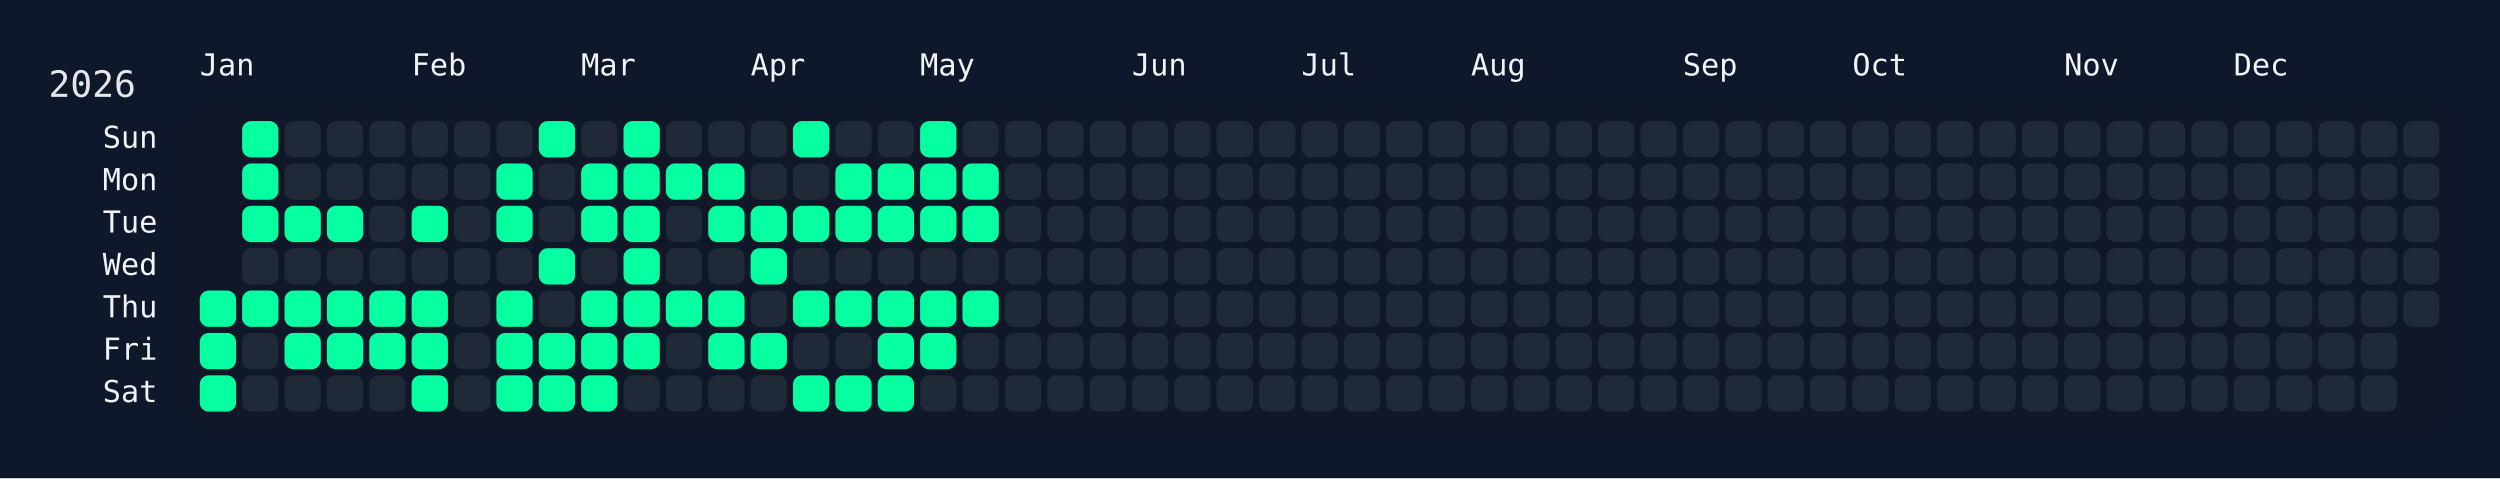
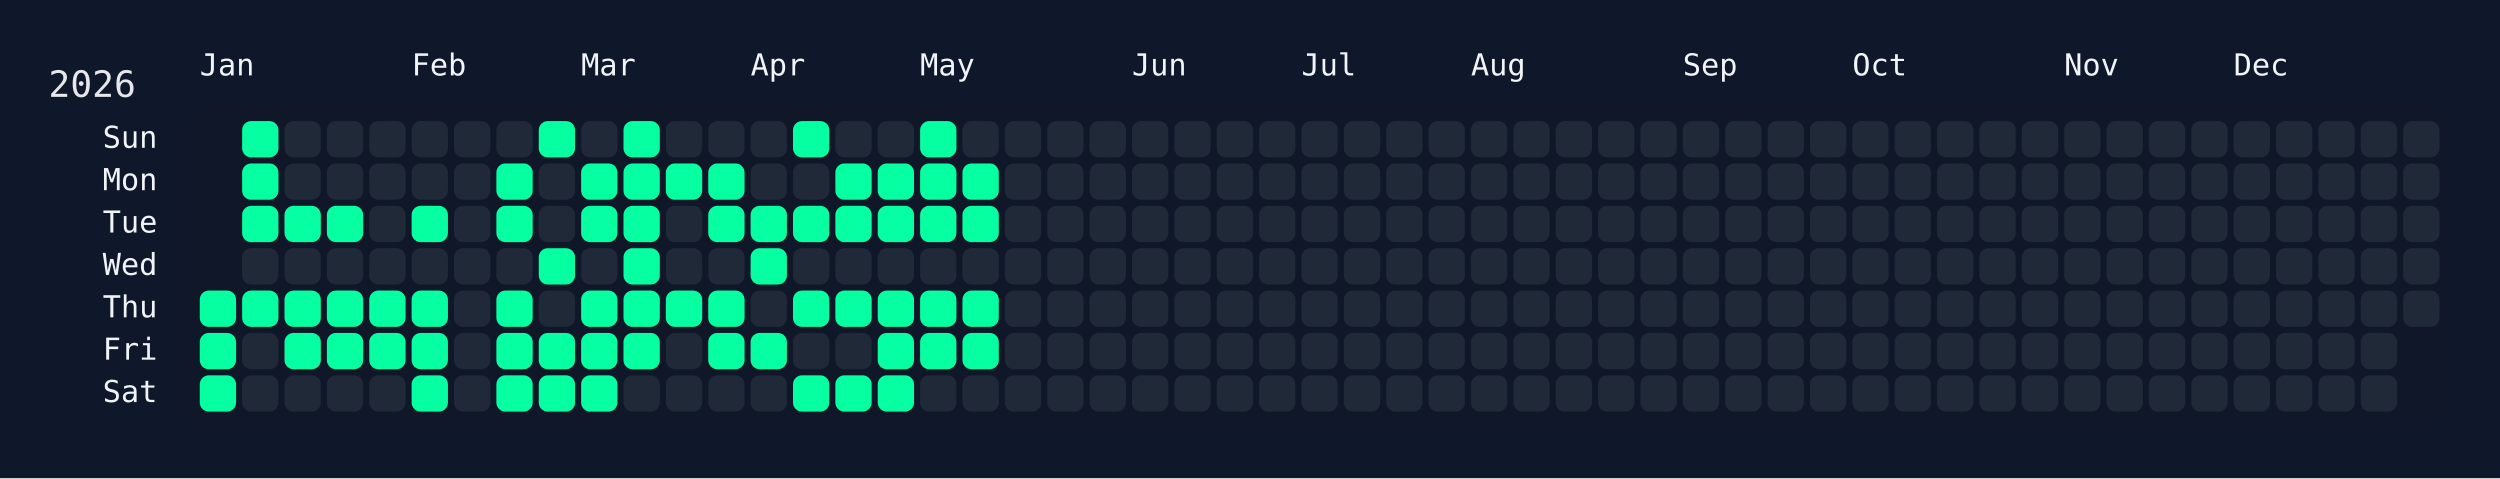
<svg xmlns="http://www.w3.org/2000/svg" width="826" height="158" viewBox="0 0 826 158">
  <rect width="826" height="158" fill="#0f172a" />
  <rect x="60" y="34" width="750" height="108" rx="12" ry="12" fill="rgba(15, 23, 42, 0.8)" />
  <text x="16" y="32" font-size="12" fill="#e5e7eb" font-family="JetBrains Mono, ui-monospace, SFMono-Regular, Menlo, Monaco, Consolas, monospace">2026</text>
  <text x="66" y="18" font-size="10" fill="#f1f5f9" font-family="JetBrains Mono, ui-monospace, SFMono-Regular, Menlo, Monaco, Consolas, monospace" dominant-baseline="hanging">Jan</text>
  <text x="136" y="18" font-size="10" fill="#f1f5f9" font-family="JetBrains Mono, ui-monospace, SFMono-Regular, Menlo, Monaco, Consolas, monospace" dominant-baseline="hanging">Feb</text>
  <text x="192" y="18" font-size="10" fill="#f1f5f9" font-family="JetBrains Mono, ui-monospace, SFMono-Regular, Menlo, Monaco, Consolas, monospace" dominant-baseline="hanging">Mar</text>
  <text x="248" y="18" font-size="10" fill="#f1f5f9" font-family="JetBrains Mono, ui-monospace, SFMono-Regular, Menlo, Monaco, Consolas, monospace" dominant-baseline="hanging">Apr</text>
  <text x="304" y="18" font-size="10" fill="#f1f5f9" font-family="JetBrains Mono, ui-monospace, SFMono-Regular, Menlo, Monaco, Consolas, monospace" dominant-baseline="hanging">May</text>
  <text x="374" y="18" font-size="10" fill="#f1f5f9" font-family="JetBrains Mono, ui-monospace, SFMono-Regular, Menlo, Monaco, Consolas, monospace" dominant-baseline="hanging">Jun</text>
  <text x="430" y="18" font-size="10" fill="#f1f5f9" font-family="JetBrains Mono, ui-monospace, SFMono-Regular, Menlo, Monaco, Consolas, monospace" dominant-baseline="hanging">Jul</text>
  <text x="486" y="18" font-size="10" fill="#f1f5f9" font-family="JetBrains Mono, ui-monospace, SFMono-Regular, Menlo, Monaco, Consolas, monospace" dominant-baseline="hanging">Aug</text>
  <text x="556" y="18" font-size="10" fill="#f1f5f9" font-family="JetBrains Mono, ui-monospace, SFMono-Regular, Menlo, Monaco, Consolas, monospace" dominant-baseline="hanging">Sep</text>
  <text x="612" y="18" font-size="10" fill="#f1f5f9" font-family="JetBrains Mono, ui-monospace, SFMono-Regular, Menlo, Monaco, Consolas, monospace" dominant-baseline="hanging">Oct</text>
  <text x="682" y="18" font-size="10" fill="#f1f5f9" font-family="JetBrains Mono, ui-monospace, SFMono-Regular, Menlo, Monaco, Consolas, monospace" dominant-baseline="hanging">Nov</text>
  <text x="738" y="18" font-size="10" fill="#f1f5f9" font-family="JetBrains Mono, ui-monospace, SFMono-Regular, Menlo, Monaco, Consolas, monospace" dominant-baseline="hanging">Dec</text>
  <text x="52" y="46.0" font-size="10" fill="#f1f5f9" font-family="JetBrains Mono, ui-monospace, SFMono-Regular, Menlo, Monaco, Consolas, monospace" text-anchor="end" dominant-baseline="middle">Sun</text>
  <text x="52" y="60.0" font-size="10" fill="#f1f5f9" font-family="JetBrains Mono, ui-monospace, SFMono-Regular, Menlo, Monaco, Consolas, monospace" text-anchor="end" dominant-baseline="middle">Mon</text>
  <text x="52" y="74.0" font-size="10" fill="#f1f5f9" font-family="JetBrains Mono, ui-monospace, SFMono-Regular, Menlo, Monaco, Consolas, monospace" text-anchor="end" dominant-baseline="middle">Tue</text>
  <text x="52" y="88.0" font-size="10" fill="#f1f5f9" font-family="JetBrains Mono, ui-monospace, SFMono-Regular, Menlo, Monaco, Consolas, monospace" text-anchor="end" dominant-baseline="middle">Wed</text>
  <text x="52" y="102.0" font-size="10" fill="#f1f5f9" font-family="JetBrains Mono, ui-monospace, SFMono-Regular, Menlo, Monaco, Consolas, monospace" text-anchor="end" dominant-baseline="middle">Thu</text>
  <text x="52" y="116.0" font-size="10" fill="#f1f5f9" font-family="JetBrains Mono, ui-monospace, SFMono-Regular, Menlo, Monaco, Consolas, monospace" text-anchor="end" dominant-baseline="middle">Fri</text>
  <text x="52" y="130.0" font-size="10" fill="#f1f5f9" font-family="JetBrains Mono, ui-monospace, SFMono-Regular, Menlo, Monaco, Consolas, monospace" text-anchor="end" dominant-baseline="middle">Sat</text>
  <g transform="translate(66,40)">
    <rect x="0" y="56" width="12" height="12" rx="3" ry="3" fill="#05ffa1" data-date="2026-01-01" />
    <rect x="0" y="70" width="12" height="12" rx="3" ry="3" fill="#05ffa1" data-date="2026-01-02" />
    <rect x="0" y="84" width="12" height="12" rx="3" ry="3" fill="#05ffa1" data-date="2026-01-03" />
    <rect x="14" y="0" width="12" height="12" rx="3" ry="3" fill="#05ffa1" data-date="2026-01-04" />
    <rect x="14" y="14" width="12" height="12" rx="3" ry="3" fill="#05ffa1" data-date="2026-01-05" />
    <rect x="14" y="28" width="12" height="12" rx="3" ry="3" fill="#05ffa1" data-date="2026-01-06" />
    <rect x="14" y="42" width="12" height="12" rx="3" ry="3" fill="#1f2937" data-date="2026-01-07" />
    <rect x="14" y="56" width="12" height="12" rx="3" ry="3" fill="#05ffa1" data-date="2026-01-08" />
    <rect x="14" y="70" width="12" height="12" rx="3" ry="3" fill="#1f2937" data-date="2026-01-09" />
    <rect x="14" y="84" width="12" height="12" rx="3" ry="3" fill="#1f2937" data-date="2026-01-10" />
    <rect x="28" y="0" width="12" height="12" rx="3" ry="3" fill="#1f2937" data-date="2026-01-11" />
    <rect x="28" y="14" width="12" height="12" rx="3" ry="3" fill="#1f2937" data-date="2026-01-12" />
    <rect x="28" y="28" width="12" height="12" rx="3" ry="3" fill="#05ffa1" data-date="2026-01-13" />
    <rect x="28" y="42" width="12" height="12" rx="3" ry="3" fill="#1f2937" data-date="2026-01-14" />
    <rect x="28" y="56" width="12" height="12" rx="3" ry="3" fill="#05ffa1" data-date="2026-01-15" />
    <rect x="28" y="70" width="12" height="12" rx="3" ry="3" fill="#05ffa1" data-date="2026-01-16" />
    <rect x="28" y="84" width="12" height="12" rx="3" ry="3" fill="#1f2937" data-date="2026-01-17" />
    <rect x="42" y="0" width="12" height="12" rx="3" ry="3" fill="#1f2937" data-date="2026-01-18" />
    <rect x="42" y="14" width="12" height="12" rx="3" ry="3" fill="#1f2937" data-date="2026-01-19" />
    <rect x="42" y="28" width="12" height="12" rx="3" ry="3" fill="#05ffa1" data-date="2026-01-20" />
    <rect x="42" y="42" width="12" height="12" rx="3" ry="3" fill="#1f2937" data-date="2026-01-21" />
    <rect x="42" y="56" width="12" height="12" rx="3" ry="3" fill="#05ffa1" data-date="2026-01-22" />
    <rect x="42" y="70" width="12" height="12" rx="3" ry="3" fill="#05ffa1" data-date="2026-01-23" />
    <rect x="42" y="84" width="12" height="12" rx="3" ry="3" fill="#1f2937" data-date="2026-01-24" />
    <rect x="56" y="0" width="12" height="12" rx="3" ry="3" fill="#1f2937" data-date="2026-01-25" />
    <rect x="56" y="14" width="12" height="12" rx="3" ry="3" fill="#1f2937" data-date="2026-01-26" />
    <rect x="56" y="28" width="12" height="12" rx="3" ry="3" fill="#1f2937" data-date="2026-01-27" />
    <rect x="56" y="42" width="12" height="12" rx="3" ry="3" fill="#1f2937" data-date="2026-01-28" />
    <rect x="56" y="56" width="12" height="12" rx="3" ry="3" fill="#05ffa1" data-date="2026-01-29" />
    <rect x="56" y="70" width="12" height="12" rx="3" ry="3" fill="#05ffa1" data-date="2026-01-30" />
    <rect x="56" y="84" width="12" height="12" rx="3" ry="3" fill="#1f2937" data-date="2026-01-31" />
    <rect x="70" y="0" width="12" height="12" rx="3" ry="3" fill="#1f2937" data-date="2026-02-01" />
    <rect x="70" y="14" width="12" height="12" rx="3" ry="3" fill="#1f2937" data-date="2026-02-02" />
    <rect x="70" y="28" width="12" height="12" rx="3" ry="3" fill="#05ffa1" data-date="2026-02-03" />
    <rect x="70" y="42" width="12" height="12" rx="3" ry="3" fill="#1f2937" data-date="2026-02-04" />
    <rect x="70" y="56" width="12" height="12" rx="3" ry="3" fill="#05ffa1" data-date="2026-02-05" />
    <rect x="70" y="70" width="12" height="12" rx="3" ry="3" fill="#05ffa1" data-date="2026-02-06" />
    <rect x="70" y="84" width="12" height="12" rx="3" ry="3" fill="#05ffa1" data-date="2026-02-07" />
    <rect x="84" y="0" width="12" height="12" rx="3" ry="3" fill="#1f2937" data-date="2026-02-08" />
    <rect x="84" y="14" width="12" height="12" rx="3" ry="3" fill="#1f2937" data-date="2026-02-09" />
    <rect x="84" y="28" width="12" height="12" rx="3" ry="3" fill="#1f2937" data-date="2026-02-10" />
    <rect x="84" y="42" width="12" height="12" rx="3" ry="3" fill="#1f2937" data-date="2026-02-11" />
    <rect x="84" y="56" width="12" height="12" rx="3" ry="3" fill="#1f2937" data-date="2026-02-12" />
    <rect x="84" y="70" width="12" height="12" rx="3" ry="3" fill="#1f2937" data-date="2026-02-13" />
    <rect x="84" y="84" width="12" height="12" rx="3" ry="3" fill="#1f2937" data-date="2026-02-14" />
    <rect x="98" y="0" width="12" height="12" rx="3" ry="3" fill="#1f2937" data-date="2026-02-15" />
    <rect x="98" y="14" width="12" height="12" rx="3" ry="3" fill="#05ffa1" data-date="2026-02-16" />
    <rect x="98" y="28" width="12" height="12" rx="3" ry="3" fill="#05ffa1" data-date="2026-02-17" />
    <rect x="98" y="42" width="12" height="12" rx="3" ry="3" fill="#1f2937" data-date="2026-02-18" />
    <rect x="98" y="56" width="12" height="12" rx="3" ry="3" fill="#05ffa1" data-date="2026-02-19" />
    <rect x="98" y="70" width="12" height="12" rx="3" ry="3" fill="#05ffa1" data-date="2026-02-20" />
    <rect x="98" y="84" width="12" height="12" rx="3" ry="3" fill="#05ffa1" data-date="2026-02-21" />
    <rect x="112" y="0" width="12" height="12" rx="3" ry="3" fill="#05ffa1" data-date="2026-02-22" />
    <rect x="112" y="14" width="12" height="12" rx="3" ry="3" fill="#1f2937" data-date="2026-02-23" />
    <rect x="112" y="28" width="12" height="12" rx="3" ry="3" fill="#1f2937" data-date="2026-02-24" />
    <rect x="112" y="42" width="12" height="12" rx="3" ry="3" fill="#05ffa1" data-date="2026-02-25" />
    <rect x="112" y="56" width="12" height="12" rx="3" ry="3" fill="#1f2937" data-date="2026-02-26" />
    <rect x="112" y="70" width="12" height="12" rx="3" ry="3" fill="#05ffa1" data-date="2026-02-27" />
    <rect x="112" y="84" width="12" height="12" rx="3" ry="3" fill="#05ffa1" data-date="2026-02-28" />
    <rect x="126" y="0" width="12" height="12" rx="3" ry="3" fill="#1f2937" data-date="2026-03-01" />
    <rect x="126" y="14" width="12" height="12" rx="3" ry="3" fill="#05ffa1" data-date="2026-03-02" />
    <rect x="126" y="28" width="12" height="12" rx="3" ry="3" fill="#05ffa1" data-date="2026-03-03" />
    <rect x="126" y="42" width="12" height="12" rx="3" ry="3" fill="#1f2937" data-date="2026-03-04" />
    <rect x="126" y="56" width="12" height="12" rx="3" ry="3" fill="#05ffa1" data-date="2026-03-05" />
    <rect x="126" y="70" width="12" height="12" rx="3" ry="3" fill="#05ffa1" data-date="2026-03-06" />
    <rect x="126" y="84" width="12" height="12" rx="3" ry="3" fill="#05ffa1" data-date="2026-03-07" />
    <rect x="140" y="0" width="12" height="12" rx="3" ry="3" fill="#05ffa1" data-date="2026-03-08" />
    <rect x="140" y="14" width="12" height="12" rx="3" ry="3" fill="#05ffa1" data-date="2026-03-09" />
    <rect x="140" y="28" width="12" height="12" rx="3" ry="3" fill="#05ffa1" data-date="2026-03-10" />
    <rect x="140" y="42" width="12" height="12" rx="3" ry="3" fill="#05ffa1" data-date="2026-03-11" />
    <rect x="140" y="56" width="12" height="12" rx="3" ry="3" fill="#05ffa1" data-date="2026-03-12" />
    <rect x="140" y="70" width="12" height="12" rx="3" ry="3" fill="#05ffa1" data-date="2026-03-13" />
    <rect x="140" y="84" width="12" height="12" rx="3" ry="3" fill="#1f2937" data-date="2026-03-14" />
    <rect x="154" y="0" width="12" height="12" rx="3" ry="3" fill="#1f2937" data-date="2026-03-15" />
    <rect x="154" y="14" width="12" height="12" rx="3" ry="3" fill="#05ffa1" data-date="2026-03-16" />
    <rect x="154" y="28" width="12" height="12" rx="3" ry="3" fill="#1f2937" data-date="2026-03-17" />
    <rect x="154" y="42" width="12" height="12" rx="3" ry="3" fill="#1f2937" data-date="2026-03-18" />
    <rect x="154" y="56" width="12" height="12" rx="3" ry="3" fill="#05ffa1" data-date="2026-03-19" />
    <rect x="154" y="70" width="12" height="12" rx="3" ry="3" fill="#1f2937" data-date="2026-03-20" />
    <rect x="154" y="84" width="12" height="12" rx="3" ry="3" fill="#1f2937" data-date="2026-03-21" />
    <rect x="168" y="0" width="12" height="12" rx="3" ry="3" fill="#1f2937" data-date="2026-03-22" />
    <rect x="168" y="14" width="12" height="12" rx="3" ry="3" fill="#05ffa1" data-date="2026-03-23" />
    <rect x="168" y="28" width="12" height="12" rx="3" ry="3" fill="#05ffa1" data-date="2026-03-24" />
    <rect x="168" y="42" width="12" height="12" rx="3" ry="3" fill="#1f2937" data-date="2026-03-25" />
    <rect x="168" y="56" width="12" height="12" rx="3" ry="3" fill="#05ffa1" data-date="2026-03-26" />
    <rect x="168" y="70" width="12" height="12" rx="3" ry="3" fill="#05ffa1" data-date="2026-03-27" />
    <rect x="168" y="84" width="12" height="12" rx="3" ry="3" fill="#1f2937" data-date="2026-03-28" />
    <rect x="182" y="0" width="12" height="12" rx="3" ry="3" fill="#1f2937" data-date="2026-03-29" />
    <rect x="182" y="14" width="12" height="12" rx="3" ry="3" fill="#1f2937" data-date="2026-03-30" />
    <rect x="182" y="28" width="12" height="12" rx="3" ry="3" fill="#05ffa1" data-date="2026-03-31" />
    <rect x="182" y="42" width="12" height="12" rx="3" ry="3" fill="#05ffa1" data-date="2026-04-01" />
    <rect x="182" y="56" width="12" height="12" rx="3" ry="3" fill="#1f2937" data-date="2026-04-02" />
    <rect x="182" y="70" width="12" height="12" rx="3" ry="3" fill="#05ffa1" data-date="2026-04-03" />
    <rect x="182" y="84" width="12" height="12" rx="3" ry="3" fill="#1f2937" data-date="2026-04-04" />
    <rect x="196" y="0" width="12" height="12" rx="3" ry="3" fill="#05ffa1" data-date="2026-04-05" />
    <rect x="196" y="14" width="12" height="12" rx="3" ry="3" fill="#1f2937" data-date="2026-04-06" />
    <rect x="196" y="28" width="12" height="12" rx="3" ry="3" fill="#05ffa1" data-date="2026-04-07" />
    <rect x="196" y="42" width="12" height="12" rx="3" ry="3" fill="#1f2937" data-date="2026-04-08" />
    <rect x="196" y="56" width="12" height="12" rx="3" ry="3" fill="#05ffa1" data-date="2026-04-09" />
    <rect x="196" y="70" width="12" height="12" rx="3" ry="3" fill="#1f2937" data-date="2026-04-10" />
    <rect x="196" y="84" width="12" height="12" rx="3" ry="3" fill="#05ffa1" data-date="2026-04-11" />
    <rect x="210" y="0" width="12" height="12" rx="3" ry="3" fill="#1f2937" data-date="2026-04-12" />
    <rect x="210" y="14" width="12" height="12" rx="3" ry="3" fill="#05ffa1" data-date="2026-04-13" />
    <rect x="210" y="28" width="12" height="12" rx="3" ry="3" fill="#05ffa1" data-date="2026-04-14" />
    <rect x="210" y="42" width="12" height="12" rx="3" ry="3" fill="#1f2937" data-date="2026-04-15" />
    <rect x="210" y="56" width="12" height="12" rx="3" ry="3" fill="#05ffa1" data-date="2026-04-16" />
    <rect x="210" y="70" width="12" height="12" rx="3" ry="3" fill="#1f2937" data-date="2026-04-17" />
    <rect x="210" y="84" width="12" height="12" rx="3" ry="3" fill="#05ffa1" data-date="2026-04-18" />
    <rect x="224" y="0" width="12" height="12" rx="3" ry="3" fill="#1f2937" data-date="2026-04-19" />
    <rect x="224" y="14" width="12" height="12" rx="3" ry="3" fill="#05ffa1" data-date="2026-04-20" />
    <rect x="224" y="28" width="12" height="12" rx="3" ry="3" fill="#05ffa1" data-date="2026-04-21" />
    <rect x="224" y="42" width="12" height="12" rx="3" ry="3" fill="#1f2937" data-date="2026-04-22" />
    <rect x="224" y="56" width="12" height="12" rx="3" ry="3" fill="#05ffa1" data-date="2026-04-23" />
    <rect x="224" y="70" width="12" height="12" rx="3" ry="3" fill="#05ffa1" data-date="2026-04-24" />
    <rect x="224" y="84" width="12" height="12" rx="3" ry="3" fill="#05ffa1" data-date="2026-04-25" />
    <rect x="238" y="0" width="12" height="12" rx="3" ry="3" fill="#05ffa1" data-date="2026-04-26" />
    <rect x="238" y="14" width="12" height="12" rx="3" ry="3" fill="#05ffa1" data-date="2026-04-27" />
    <rect x="238" y="28" width="12" height="12" rx="3" ry="3" fill="#05ffa1" data-date="2026-04-28" />
    <rect x="238" y="42" width="12" height="12" rx="3" ry="3" fill="#1f2937" data-date="2026-04-29" />
    <rect x="238" y="56" width="12" height="12" rx="3" ry="3" fill="#05ffa1" data-date="2026-04-30" />
    <rect x="238" y="70" width="12" height="12" rx="3" ry="3" fill="#05ffa1" data-date="2026-05-01" />
    <rect x="238" y="84" width="12" height="12" rx="3" ry="3" fill="#1f2937" data-date="2026-05-02" />
    <rect x="252" y="0" width="12" height="12" rx="3" ry="3" fill="#1f2937" data-date="2026-05-03" />
    <rect x="252" y="14" width="12" height="12" rx="3" ry="3" fill="#05ffa1" data-date="2026-05-04" />
    <rect x="252" y="28" width="12" height="12" rx="3" ry="3" fill="#05ffa1" data-date="2026-05-05" />
    <rect x="252" y="42" width="12" height="12" rx="3" ry="3" fill="#1f2937" data-date="2026-05-06" />
    <rect x="252" y="56" width="12" height="12" rx="3" ry="3" fill="#05ffa1" data-date="2026-05-07" />
-     <rect x="252" y="70" width="12" height="12" rx="3" ry="3" fill="#1f2937" data-date="2026-05-08" />
+     <rect x="252" y="70" width="12" height="12" rx="3" ry="3" fill="#05ffa1" data-date="2026-05-08" />
    <rect x="252" y="84" width="12" height="12" rx="3" ry="3" fill="#1f2937" data-date="2026-05-09" />
    <rect x="266" y="0" width="12" height="12" rx="3" ry="3" fill="#1f2937" data-date="2026-05-10" />
    <rect x="266" y="14" width="12" height="12" rx="3" ry="3" fill="#1f2937" data-date="2026-05-11" />
    <rect x="266" y="28" width="12" height="12" rx="3" ry="3" fill="#1f2937" data-date="2026-05-12" />
    <rect x="266" y="42" width="12" height="12" rx="3" ry="3" fill="#1f2937" data-date="2026-05-13" />
    <rect x="266" y="56" width="12" height="12" rx="3" ry="3" fill="#1f2937" data-date="2026-05-14" />
    <rect x="266" y="70" width="12" height="12" rx="3" ry="3" fill="#1f2937" data-date="2026-05-15" />
    <rect x="266" y="84" width="12" height="12" rx="3" ry="3" fill="#1f2937" data-date="2026-05-16" />
    <rect x="280" y="0" width="12" height="12" rx="3" ry="3" fill="#1f2937" data-date="2026-05-17" />
    <rect x="280" y="14" width="12" height="12" rx="3" ry="3" fill="#1f2937" data-date="2026-05-18" />
    <rect x="280" y="28" width="12" height="12" rx="3" ry="3" fill="#1f2937" data-date="2026-05-19" />
    <rect x="280" y="42" width="12" height="12" rx="3" ry="3" fill="#1f2937" data-date="2026-05-20" />
    <rect x="280" y="56" width="12" height="12" rx="3" ry="3" fill="#1f2937" data-date="2026-05-21" />
    <rect x="280" y="70" width="12" height="12" rx="3" ry="3" fill="#1f2937" data-date="2026-05-22" />
    <rect x="280" y="84" width="12" height="12" rx="3" ry="3" fill="#1f2937" data-date="2026-05-23" />
    <rect x="294" y="0" width="12" height="12" rx="3" ry="3" fill="#1f2937" data-date="2026-05-24" />
    <rect x="294" y="14" width="12" height="12" rx="3" ry="3" fill="#1f2937" data-date="2026-05-25" />
    <rect x="294" y="28" width="12" height="12" rx="3" ry="3" fill="#1f2937" data-date="2026-05-26" />
    <rect x="294" y="42" width="12" height="12" rx="3" ry="3" fill="#1f2937" data-date="2026-05-27" />
    <rect x="294" y="56" width="12" height="12" rx="3" ry="3" fill="#1f2937" data-date="2026-05-28" />
    <rect x="294" y="70" width="12" height="12" rx="3" ry="3" fill="#1f2937" data-date="2026-05-29" />
    <rect x="294" y="84" width="12" height="12" rx="3" ry="3" fill="#1f2937" data-date="2026-05-30" />
    <rect x="308" y="0" width="12" height="12" rx="3" ry="3" fill="#1f2937" data-date="2026-05-31" />
    <rect x="308" y="14" width="12" height="12" rx="3" ry="3" fill="#1f2937" data-date="2026-06-01" />
    <rect x="308" y="28" width="12" height="12" rx="3" ry="3" fill="#1f2937" data-date="2026-06-02" />
    <rect x="308" y="42" width="12" height="12" rx="3" ry="3" fill="#1f2937" data-date="2026-06-03" />
    <rect x="308" y="56" width="12" height="12" rx="3" ry="3" fill="#1f2937" data-date="2026-06-04" />
    <rect x="308" y="70" width="12" height="12" rx="3" ry="3" fill="#1f2937" data-date="2026-06-05" />
    <rect x="308" y="84" width="12" height="12" rx="3" ry="3" fill="#1f2937" data-date="2026-06-06" />
    <rect x="322" y="0" width="12" height="12" rx="3" ry="3" fill="#1f2937" data-date="2026-06-07" />
    <rect x="322" y="14" width="12" height="12" rx="3" ry="3" fill="#1f2937" data-date="2026-06-08" />
    <rect x="322" y="28" width="12" height="12" rx="3" ry="3" fill="#1f2937" data-date="2026-06-09" />
    <rect x="322" y="42" width="12" height="12" rx="3" ry="3" fill="#1f2937" data-date="2026-06-10" />
    <rect x="322" y="56" width="12" height="12" rx="3" ry="3" fill="#1f2937" data-date="2026-06-11" />
    <rect x="322" y="70" width="12" height="12" rx="3" ry="3" fill="#1f2937" data-date="2026-06-12" />
    <rect x="322" y="84" width="12" height="12" rx="3" ry="3" fill="#1f2937" data-date="2026-06-13" />
    <rect x="336" y="0" width="12" height="12" rx="3" ry="3" fill="#1f2937" data-date="2026-06-14" />
    <rect x="336" y="14" width="12" height="12" rx="3" ry="3" fill="#1f2937" data-date="2026-06-15" />
    <rect x="336" y="28" width="12" height="12" rx="3" ry="3" fill="#1f2937" data-date="2026-06-16" />
    <rect x="336" y="42" width="12" height="12" rx="3" ry="3" fill="#1f2937" data-date="2026-06-17" />
    <rect x="336" y="56" width="12" height="12" rx="3" ry="3" fill="#1f2937" data-date="2026-06-18" />
    <rect x="336" y="70" width="12" height="12" rx="3" ry="3" fill="#1f2937" data-date="2026-06-19" />
    <rect x="336" y="84" width="12" height="12" rx="3" ry="3" fill="#1f2937" data-date="2026-06-20" />
    <rect x="350" y="0" width="12" height="12" rx="3" ry="3" fill="#1f2937" data-date="2026-06-21" />
    <rect x="350" y="14" width="12" height="12" rx="3" ry="3" fill="#1f2937" data-date="2026-06-22" />
    <rect x="350" y="28" width="12" height="12" rx="3" ry="3" fill="#1f2937" data-date="2026-06-23" />
    <rect x="350" y="42" width="12" height="12" rx="3" ry="3" fill="#1f2937" data-date="2026-06-24" />
    <rect x="350" y="56" width="12" height="12" rx="3" ry="3" fill="#1f2937" data-date="2026-06-25" />
    <rect x="350" y="70" width="12" height="12" rx="3" ry="3" fill="#1f2937" data-date="2026-06-26" />
    <rect x="350" y="84" width="12" height="12" rx="3" ry="3" fill="#1f2937" data-date="2026-06-27" />
    <rect x="364" y="0" width="12" height="12" rx="3" ry="3" fill="#1f2937" data-date="2026-06-28" />
    <rect x="364" y="14" width="12" height="12" rx="3" ry="3" fill="#1f2937" data-date="2026-06-29" />
    <rect x="364" y="28" width="12" height="12" rx="3" ry="3" fill="#1f2937" data-date="2026-06-30" />
    <rect x="364" y="42" width="12" height="12" rx="3" ry="3" fill="#1f2937" data-date="2026-07-01" />
    <rect x="364" y="56" width="12" height="12" rx="3" ry="3" fill="#1f2937" data-date="2026-07-02" />
    <rect x="364" y="70" width="12" height="12" rx="3" ry="3" fill="#1f2937" data-date="2026-07-03" />
    <rect x="364" y="84" width="12" height="12" rx="3" ry="3" fill="#1f2937" data-date="2026-07-04" />
    <rect x="378" y="0" width="12" height="12" rx="3" ry="3" fill="#1f2937" data-date="2026-07-05" />
    <rect x="378" y="14" width="12" height="12" rx="3" ry="3" fill="#1f2937" data-date="2026-07-06" />
    <rect x="378" y="28" width="12" height="12" rx="3" ry="3" fill="#1f2937" data-date="2026-07-07" />
    <rect x="378" y="42" width="12" height="12" rx="3" ry="3" fill="#1f2937" data-date="2026-07-08" />
    <rect x="378" y="56" width="12" height="12" rx="3" ry="3" fill="#1f2937" data-date="2026-07-09" />
    <rect x="378" y="70" width="12" height="12" rx="3" ry="3" fill="#1f2937" data-date="2026-07-10" />
    <rect x="378" y="84" width="12" height="12" rx="3" ry="3" fill="#1f2937" data-date="2026-07-11" />
    <rect x="392" y="0" width="12" height="12" rx="3" ry="3" fill="#1f2937" data-date="2026-07-12" />
    <rect x="392" y="14" width="12" height="12" rx="3" ry="3" fill="#1f2937" data-date="2026-07-13" />
    <rect x="392" y="28" width="12" height="12" rx="3" ry="3" fill="#1f2937" data-date="2026-07-14" />
    <rect x="392" y="42" width="12" height="12" rx="3" ry="3" fill="#1f2937" data-date="2026-07-15" />
    <rect x="392" y="56" width="12" height="12" rx="3" ry="3" fill="#1f2937" data-date="2026-07-16" />
    <rect x="392" y="70" width="12" height="12" rx="3" ry="3" fill="#1f2937" data-date="2026-07-17" />
    <rect x="392" y="84" width="12" height="12" rx="3" ry="3" fill="#1f2937" data-date="2026-07-18" />
    <rect x="406" y="0" width="12" height="12" rx="3" ry="3" fill="#1f2937" data-date="2026-07-19" />
    <rect x="406" y="14" width="12" height="12" rx="3" ry="3" fill="#1f2937" data-date="2026-07-20" />
    <rect x="406" y="28" width="12" height="12" rx="3" ry="3" fill="#1f2937" data-date="2026-07-21" />
    <rect x="406" y="42" width="12" height="12" rx="3" ry="3" fill="#1f2937" data-date="2026-07-22" />
    <rect x="406" y="56" width="12" height="12" rx="3" ry="3" fill="#1f2937" data-date="2026-07-23" />
    <rect x="406" y="70" width="12" height="12" rx="3" ry="3" fill="#1f2937" data-date="2026-07-24" />
    <rect x="406" y="84" width="12" height="12" rx="3" ry="3" fill="#1f2937" data-date="2026-07-25" />
    <rect x="420" y="0" width="12" height="12" rx="3" ry="3" fill="#1f2937" data-date="2026-07-26" />
    <rect x="420" y="14" width="12" height="12" rx="3" ry="3" fill="#1f2937" data-date="2026-07-27" />
    <rect x="420" y="28" width="12" height="12" rx="3" ry="3" fill="#1f2937" data-date="2026-07-28" />
    <rect x="420" y="42" width="12" height="12" rx="3" ry="3" fill="#1f2937" data-date="2026-07-29" />
    <rect x="420" y="56" width="12" height="12" rx="3" ry="3" fill="#1f2937" data-date="2026-07-30" />
    <rect x="420" y="70" width="12" height="12" rx="3" ry="3" fill="#1f2937" data-date="2026-07-31" />
    <rect x="420" y="84" width="12" height="12" rx="3" ry="3" fill="#1f2937" data-date="2026-08-01" />
    <rect x="434" y="0" width="12" height="12" rx="3" ry="3" fill="#1f2937" data-date="2026-08-02" />
    <rect x="434" y="14" width="12" height="12" rx="3" ry="3" fill="#1f2937" data-date="2026-08-03" />
    <rect x="434" y="28" width="12" height="12" rx="3" ry="3" fill="#1f2937" data-date="2026-08-04" />
    <rect x="434" y="42" width="12" height="12" rx="3" ry="3" fill="#1f2937" data-date="2026-08-05" />
    <rect x="434" y="56" width="12" height="12" rx="3" ry="3" fill="#1f2937" data-date="2026-08-06" />
    <rect x="434" y="70" width="12" height="12" rx="3" ry="3" fill="#1f2937" data-date="2026-08-07" />
    <rect x="434" y="84" width="12" height="12" rx="3" ry="3" fill="#1f2937" data-date="2026-08-08" />
    <rect x="448" y="0" width="12" height="12" rx="3" ry="3" fill="#1f2937" data-date="2026-08-09" />
    <rect x="448" y="14" width="12" height="12" rx="3" ry="3" fill="#1f2937" data-date="2026-08-10" />
    <rect x="448" y="28" width="12" height="12" rx="3" ry="3" fill="#1f2937" data-date="2026-08-11" />
    <rect x="448" y="42" width="12" height="12" rx="3" ry="3" fill="#1f2937" data-date="2026-08-12" />
    <rect x="448" y="56" width="12" height="12" rx="3" ry="3" fill="#1f2937" data-date="2026-08-13" />
    <rect x="448" y="70" width="12" height="12" rx="3" ry="3" fill="#1f2937" data-date="2026-08-14" />
    <rect x="448" y="84" width="12" height="12" rx="3" ry="3" fill="#1f2937" data-date="2026-08-15" />
    <rect x="462" y="0" width="12" height="12" rx="3" ry="3" fill="#1f2937" data-date="2026-08-16" />
    <rect x="462" y="14" width="12" height="12" rx="3" ry="3" fill="#1f2937" data-date="2026-08-17" />
    <rect x="462" y="28" width="12" height="12" rx="3" ry="3" fill="#1f2937" data-date="2026-08-18" />
    <rect x="462" y="42" width="12" height="12" rx="3" ry="3" fill="#1f2937" data-date="2026-08-19" />
    <rect x="462" y="56" width="12" height="12" rx="3" ry="3" fill="#1f2937" data-date="2026-08-20" />
    <rect x="462" y="70" width="12" height="12" rx="3" ry="3" fill="#1f2937" data-date="2026-08-21" />
    <rect x="462" y="84" width="12" height="12" rx="3" ry="3" fill="#1f2937" data-date="2026-08-22" />
    <rect x="476" y="0" width="12" height="12" rx="3" ry="3" fill="#1f2937" data-date="2026-08-23" />
    <rect x="476" y="14" width="12" height="12" rx="3" ry="3" fill="#1f2937" data-date="2026-08-24" />
    <rect x="476" y="28" width="12" height="12" rx="3" ry="3" fill="#1f2937" data-date="2026-08-25" />
    <rect x="476" y="42" width="12" height="12" rx="3" ry="3" fill="#1f2937" data-date="2026-08-26" />
    <rect x="476" y="56" width="12" height="12" rx="3" ry="3" fill="#1f2937" data-date="2026-08-27" />
    <rect x="476" y="70" width="12" height="12" rx="3" ry="3" fill="#1f2937" data-date="2026-08-28" />
    <rect x="476" y="84" width="12" height="12" rx="3" ry="3" fill="#1f2937" data-date="2026-08-29" />
    <rect x="490" y="0" width="12" height="12" rx="3" ry="3" fill="#1f2937" data-date="2026-08-30" />
    <rect x="490" y="14" width="12" height="12" rx="3" ry="3" fill="#1f2937" data-date="2026-08-31" />
    <rect x="490" y="28" width="12" height="12" rx="3" ry="3" fill="#1f2937" data-date="2026-09-01" />
    <rect x="490" y="42" width="12" height="12" rx="3" ry="3" fill="#1f2937" data-date="2026-09-02" />
    <rect x="490" y="56" width="12" height="12" rx="3" ry="3" fill="#1f2937" data-date="2026-09-03" />
    <rect x="490" y="70" width="12" height="12" rx="3" ry="3" fill="#1f2937" data-date="2026-09-04" />
    <rect x="490" y="84" width="12" height="12" rx="3" ry="3" fill="#1f2937" data-date="2026-09-05" />
    <rect x="504" y="0" width="12" height="12" rx="3" ry="3" fill="#1f2937" data-date="2026-09-06" />
    <rect x="504" y="14" width="12" height="12" rx="3" ry="3" fill="#1f2937" data-date="2026-09-07" />
    <rect x="504" y="28" width="12" height="12" rx="3" ry="3" fill="#1f2937" data-date="2026-09-08" />
    <rect x="504" y="42" width="12" height="12" rx="3" ry="3" fill="#1f2937" data-date="2026-09-09" />
    <rect x="504" y="56" width="12" height="12" rx="3" ry="3" fill="#1f2937" data-date="2026-09-10" />
    <rect x="504" y="70" width="12" height="12" rx="3" ry="3" fill="#1f2937" data-date="2026-09-11" />
    <rect x="504" y="84" width="12" height="12" rx="3" ry="3" fill="#1f2937" data-date="2026-09-12" />
    <rect x="518" y="0" width="12" height="12" rx="3" ry="3" fill="#1f2937" data-date="2026-09-13" />
    <rect x="518" y="14" width="12" height="12" rx="3" ry="3" fill="#1f2937" data-date="2026-09-14" />
    <rect x="518" y="28" width="12" height="12" rx="3" ry="3" fill="#1f2937" data-date="2026-09-15" />
    <rect x="518" y="42" width="12" height="12" rx="3" ry="3" fill="#1f2937" data-date="2026-09-16" />
    <rect x="518" y="56" width="12" height="12" rx="3" ry="3" fill="#1f2937" data-date="2026-09-17" />
    <rect x="518" y="70" width="12" height="12" rx="3" ry="3" fill="#1f2937" data-date="2026-09-18" />
    <rect x="518" y="84" width="12" height="12" rx="3" ry="3" fill="#1f2937" data-date="2026-09-19" />
    <rect x="532" y="0" width="12" height="12" rx="3" ry="3" fill="#1f2937" data-date="2026-09-20" />
    <rect x="532" y="14" width="12" height="12" rx="3" ry="3" fill="#1f2937" data-date="2026-09-21" />
    <rect x="532" y="28" width="12" height="12" rx="3" ry="3" fill="#1f2937" data-date="2026-09-22" />
    <rect x="532" y="42" width="12" height="12" rx="3" ry="3" fill="#1f2937" data-date="2026-09-23" />
    <rect x="532" y="56" width="12" height="12" rx="3" ry="3" fill="#1f2937" data-date="2026-09-24" />
    <rect x="532" y="70" width="12" height="12" rx="3" ry="3" fill="#1f2937" data-date="2026-09-25" />
    <rect x="532" y="84" width="12" height="12" rx="3" ry="3" fill="#1f2937" data-date="2026-09-26" />
    <rect x="546" y="0" width="12" height="12" rx="3" ry="3" fill="#1f2937" data-date="2026-09-27" />
    <rect x="546" y="14" width="12" height="12" rx="3" ry="3" fill="#1f2937" data-date="2026-09-28" />
    <rect x="546" y="28" width="12" height="12" rx="3" ry="3" fill="#1f2937" data-date="2026-09-29" />
    <rect x="546" y="42" width="12" height="12" rx="3" ry="3" fill="#1f2937" data-date="2026-09-30" />
    <rect x="546" y="56" width="12" height="12" rx="3" ry="3" fill="#1f2937" data-date="2026-10-01" />
    <rect x="546" y="70" width="12" height="12" rx="3" ry="3" fill="#1f2937" data-date="2026-10-02" />
    <rect x="546" y="84" width="12" height="12" rx="3" ry="3" fill="#1f2937" data-date="2026-10-03" />
    <rect x="560" y="0" width="12" height="12" rx="3" ry="3" fill="#1f2937" data-date="2026-10-04" />
    <rect x="560" y="14" width="12" height="12" rx="3" ry="3" fill="#1f2937" data-date="2026-10-05" />
    <rect x="560" y="28" width="12" height="12" rx="3" ry="3" fill="#1f2937" data-date="2026-10-06" />
    <rect x="560" y="42" width="12" height="12" rx="3" ry="3" fill="#1f2937" data-date="2026-10-07" />
    <rect x="560" y="56" width="12" height="12" rx="3" ry="3" fill="#1f2937" data-date="2026-10-08" />
    <rect x="560" y="70" width="12" height="12" rx="3" ry="3" fill="#1f2937" data-date="2026-10-09" />
    <rect x="560" y="84" width="12" height="12" rx="3" ry="3" fill="#1f2937" data-date="2026-10-10" />
    <rect x="574" y="0" width="12" height="12" rx="3" ry="3" fill="#1f2937" data-date="2026-10-11" />
    <rect x="574" y="14" width="12" height="12" rx="3" ry="3" fill="#1f2937" data-date="2026-10-12" />
    <rect x="574" y="28" width="12" height="12" rx="3" ry="3" fill="#1f2937" data-date="2026-10-13" />
    <rect x="574" y="42" width="12" height="12" rx="3" ry="3" fill="#1f2937" data-date="2026-10-14" />
    <rect x="574" y="56" width="12" height="12" rx="3" ry="3" fill="#1f2937" data-date="2026-10-15" />
    <rect x="574" y="70" width="12" height="12" rx="3" ry="3" fill="#1f2937" data-date="2026-10-16" />
    <rect x="574" y="84" width="12" height="12" rx="3" ry="3" fill="#1f2937" data-date="2026-10-17" />
    <rect x="588" y="0" width="12" height="12" rx="3" ry="3" fill="#1f2937" data-date="2026-10-18" />
    <rect x="588" y="14" width="12" height="12" rx="3" ry="3" fill="#1f2937" data-date="2026-10-19" />
    <rect x="588" y="28" width="12" height="12" rx="3" ry="3" fill="#1f2937" data-date="2026-10-20" />
    <rect x="588" y="42" width="12" height="12" rx="3" ry="3" fill="#1f2937" data-date="2026-10-21" />
    <rect x="588" y="56" width="12" height="12" rx="3" ry="3" fill="#1f2937" data-date="2026-10-22" />
    <rect x="588" y="70" width="12" height="12" rx="3" ry="3" fill="#1f2937" data-date="2026-10-23" />
    <rect x="588" y="84" width="12" height="12" rx="3" ry="3" fill="#1f2937" data-date="2026-10-24" />
    <rect x="602" y="0" width="12" height="12" rx="3" ry="3" fill="#1f2937" data-date="2026-10-25" />
    <rect x="602" y="14" width="12" height="12" rx="3" ry="3" fill="#1f2937" data-date="2026-10-26" />
    <rect x="602" y="28" width="12" height="12" rx="3" ry="3" fill="#1f2937" data-date="2026-10-27" />
    <rect x="602" y="42" width="12" height="12" rx="3" ry="3" fill="#1f2937" data-date="2026-10-28" />
    <rect x="602" y="56" width="12" height="12" rx="3" ry="3" fill="#1f2937" data-date="2026-10-29" />
    <rect x="602" y="70" width="12" height="12" rx="3" ry="3" fill="#1f2937" data-date="2026-10-30" />
    <rect x="602" y="84" width="12" height="12" rx="3" ry="3" fill="#1f2937" data-date="2026-10-31" />
    <rect x="616" y="0" width="12" height="12" rx="3" ry="3" fill="#1f2937" data-date="2026-11-01" />
    <rect x="616" y="14" width="12" height="12" rx="3" ry="3" fill="#1f2937" data-date="2026-11-02" />
    <rect x="616" y="28" width="12" height="12" rx="3" ry="3" fill="#1f2937" data-date="2026-11-03" />
    <rect x="616" y="42" width="12" height="12" rx="3" ry="3" fill="#1f2937" data-date="2026-11-04" />
    <rect x="616" y="56" width="12" height="12" rx="3" ry="3" fill="#1f2937" data-date="2026-11-05" />
    <rect x="616" y="70" width="12" height="12" rx="3" ry="3" fill="#1f2937" data-date="2026-11-06" />
    <rect x="616" y="84" width="12" height="12" rx="3" ry="3" fill="#1f2937" data-date="2026-11-07" />
    <rect x="630" y="0" width="12" height="12" rx="3" ry="3" fill="#1f2937" data-date="2026-11-08" />
    <rect x="630" y="14" width="12" height="12" rx="3" ry="3" fill="#1f2937" data-date="2026-11-09" />
    <rect x="630" y="28" width="12" height="12" rx="3" ry="3" fill="#1f2937" data-date="2026-11-10" />
    <rect x="630" y="42" width="12" height="12" rx="3" ry="3" fill="#1f2937" data-date="2026-11-11" />
    <rect x="630" y="56" width="12" height="12" rx="3" ry="3" fill="#1f2937" data-date="2026-11-12" />
    <rect x="630" y="70" width="12" height="12" rx="3" ry="3" fill="#1f2937" data-date="2026-11-13" />
    <rect x="630" y="84" width="12" height="12" rx="3" ry="3" fill="#1f2937" data-date="2026-11-14" />
    <rect x="644" y="0" width="12" height="12" rx="3" ry="3" fill="#1f2937" data-date="2026-11-15" />
    <rect x="644" y="14" width="12" height="12" rx="3" ry="3" fill="#1f2937" data-date="2026-11-16" />
    <rect x="644" y="28" width="12" height="12" rx="3" ry="3" fill="#1f2937" data-date="2026-11-17" />
    <rect x="644" y="42" width="12" height="12" rx="3" ry="3" fill="#1f2937" data-date="2026-11-18" />
    <rect x="644" y="56" width="12" height="12" rx="3" ry="3" fill="#1f2937" data-date="2026-11-19" />
    <rect x="644" y="70" width="12" height="12" rx="3" ry="3" fill="#1f2937" data-date="2026-11-20" />
    <rect x="644" y="84" width="12" height="12" rx="3" ry="3" fill="#1f2937" data-date="2026-11-21" />
    <rect x="658" y="0" width="12" height="12" rx="3" ry="3" fill="#1f2937" data-date="2026-11-22" />
    <rect x="658" y="14" width="12" height="12" rx="3" ry="3" fill="#1f2937" data-date="2026-11-23" />
    <rect x="658" y="28" width="12" height="12" rx="3" ry="3" fill="#1f2937" data-date="2026-11-24" />
    <rect x="658" y="42" width="12" height="12" rx="3" ry="3" fill="#1f2937" data-date="2026-11-25" />
    <rect x="658" y="56" width="12" height="12" rx="3" ry="3" fill="#1f2937" data-date="2026-11-26" />
    <rect x="658" y="70" width="12" height="12" rx="3" ry="3" fill="#1f2937" data-date="2026-11-27" />
    <rect x="658" y="84" width="12" height="12" rx="3" ry="3" fill="#1f2937" data-date="2026-11-28" />
    <rect x="672" y="0" width="12" height="12" rx="3" ry="3" fill="#1f2937" data-date="2026-11-29" />
    <rect x="672" y="14" width="12" height="12" rx="3" ry="3" fill="#1f2937" data-date="2026-11-30" />
    <rect x="672" y="28" width="12" height="12" rx="3" ry="3" fill="#1f2937" data-date="2026-12-01" />
    <rect x="672" y="42" width="12" height="12" rx="3" ry="3" fill="#1f2937" data-date="2026-12-02" />
    <rect x="672" y="56" width="12" height="12" rx="3" ry="3" fill="#1f2937" data-date="2026-12-03" />
    <rect x="672" y="70" width="12" height="12" rx="3" ry="3" fill="#1f2937" data-date="2026-12-04" />
    <rect x="672" y="84" width="12" height="12" rx="3" ry="3" fill="#1f2937" data-date="2026-12-05" />
    <rect x="686" y="0" width="12" height="12" rx="3" ry="3" fill="#1f2937" data-date="2026-12-06" />
    <rect x="686" y="14" width="12" height="12" rx="3" ry="3" fill="#1f2937" data-date="2026-12-07" />
    <rect x="686" y="28" width="12" height="12" rx="3" ry="3" fill="#1f2937" data-date="2026-12-08" />
    <rect x="686" y="42" width="12" height="12" rx="3" ry="3" fill="#1f2937" data-date="2026-12-09" />
    <rect x="686" y="56" width="12" height="12" rx="3" ry="3" fill="#1f2937" data-date="2026-12-10" />
    <rect x="686" y="70" width="12" height="12" rx="3" ry="3" fill="#1f2937" data-date="2026-12-11" />
    <rect x="686" y="84" width="12" height="12" rx="3" ry="3" fill="#1f2937" data-date="2026-12-12" />
    <rect x="700" y="0" width="12" height="12" rx="3" ry="3" fill="#1f2937" data-date="2026-12-13" />
    <rect x="700" y="14" width="12" height="12" rx="3" ry="3" fill="#1f2937" data-date="2026-12-14" />
    <rect x="700" y="28" width="12" height="12" rx="3" ry="3" fill="#1f2937" data-date="2026-12-15" />
    <rect x="700" y="42" width="12" height="12" rx="3" ry="3" fill="#1f2937" data-date="2026-12-16" />
    <rect x="700" y="56" width="12" height="12" rx="3" ry="3" fill="#1f2937" data-date="2026-12-17" />
    <rect x="700" y="70" width="12" height="12" rx="3" ry="3" fill="#1f2937" data-date="2026-12-18" />
    <rect x="700" y="84" width="12" height="12" rx="3" ry="3" fill="#1f2937" data-date="2026-12-19" />
    <rect x="714" y="0" width="12" height="12" rx="3" ry="3" fill="#1f2937" data-date="2026-12-20" />
    <rect x="714" y="14" width="12" height="12" rx="3" ry="3" fill="#1f2937" data-date="2026-12-21" />
    <rect x="714" y="28" width="12" height="12" rx="3" ry="3" fill="#1f2937" data-date="2026-12-22" />
    <rect x="714" y="42" width="12" height="12" rx="3" ry="3" fill="#1f2937" data-date="2026-12-23" />
    <rect x="714" y="56" width="12" height="12" rx="3" ry="3" fill="#1f2937" data-date="2026-12-24" />
    <rect x="714" y="70" width="12" height="12" rx="3" ry="3" fill="#1f2937" data-date="2026-12-25" />
    <rect x="714" y="84" width="12" height="12" rx="3" ry="3" fill="#1f2937" data-date="2026-12-26" />
    <rect x="728" y="0" width="12" height="12" rx="3" ry="3" fill="#1f2937" data-date="2026-12-27" />
    <rect x="728" y="14" width="12" height="12" rx="3" ry="3" fill="#1f2937" data-date="2026-12-28" />
    <rect x="728" y="28" width="12" height="12" rx="3" ry="3" fill="#1f2937" data-date="2026-12-29" />
    <rect x="728" y="42" width="12" height="12" rx="3" ry="3" fill="#1f2937" data-date="2026-12-30" />
    <rect x="728" y="56" width="12" height="12" rx="3" ry="3" fill="#1f2937" data-date="2026-12-31" />
  </g>
</svg>
